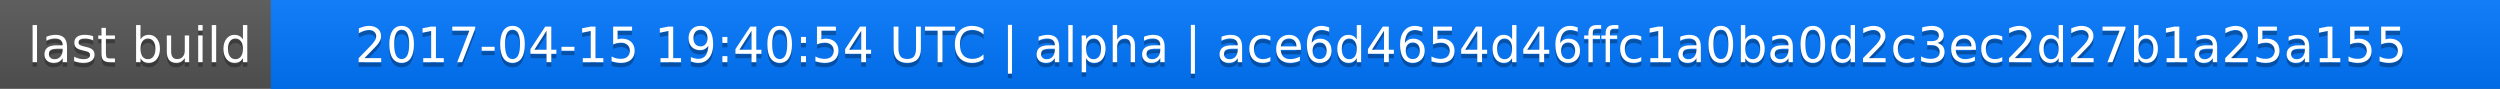
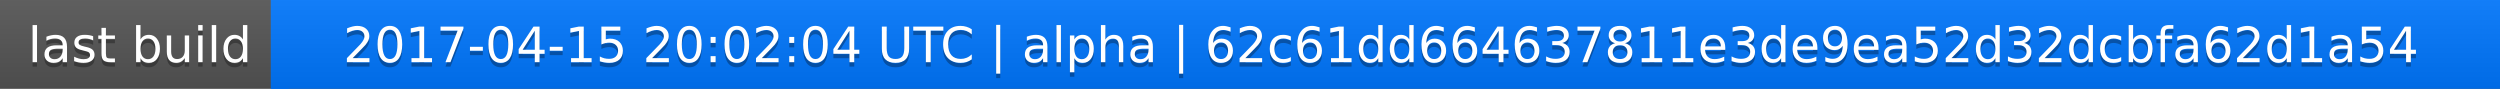
<svg xmlns="http://www.w3.org/2000/svg" width="563" height="20">
  <linearGradient id="a" x2="0" y2="100%">
    <stop offset="0" stop-color="#bbb" stop-opacity=".1" />
    <stop offset="1" stop-opacity=".1" />
  </linearGradient>
  <rect rx="0" width="563" height="20" fill="#555" />
  <rect rx="0" x="61" width="502" height="20" fill="#07f" />
  <path fill="#07f" d="M61 0h4v20h-4z" />
  <rect rx="0" width="563" height="20" fill="url(#a)" />
  <g fill="#fff" text-anchor="middle" font-family="DejaVu Sans,Verdana,Geneva,sans-serif" font-size="11">
    <text x="31.5" y="15" fill="#010101" fill-opacity=".3">last build</text>
    <text x="31.5" y="14">last build</text>
-     <text x="311" y="15" fill="#010101" fill-opacity=".3">2017-04-15 19:40:54 UTC | alpha | ace6d4654d46ffc1a0ba0d2c3ec2d27b1a25a155</text>
-     <text x="311" y="14">2017-04-15 19:40:54 UTC | alpha | ace6d4654d46ffc1a0ba0d2c3ec2d27b1a25a155</text>
+     <text x="311" y="15" fill="#010101" fill-opacity=".3">2017-04-15 20:02:04 UTC | alpha | 62c61dd664637811e3de9ea52d32dcbfa62d1a54</text>
+     <text x="311" y="14">2017-04-15 20:02:04 UTC | alpha | 62c61dd664637811e3de9ea52d32dcbfa62d1a54</text>
  </g>
</svg>
